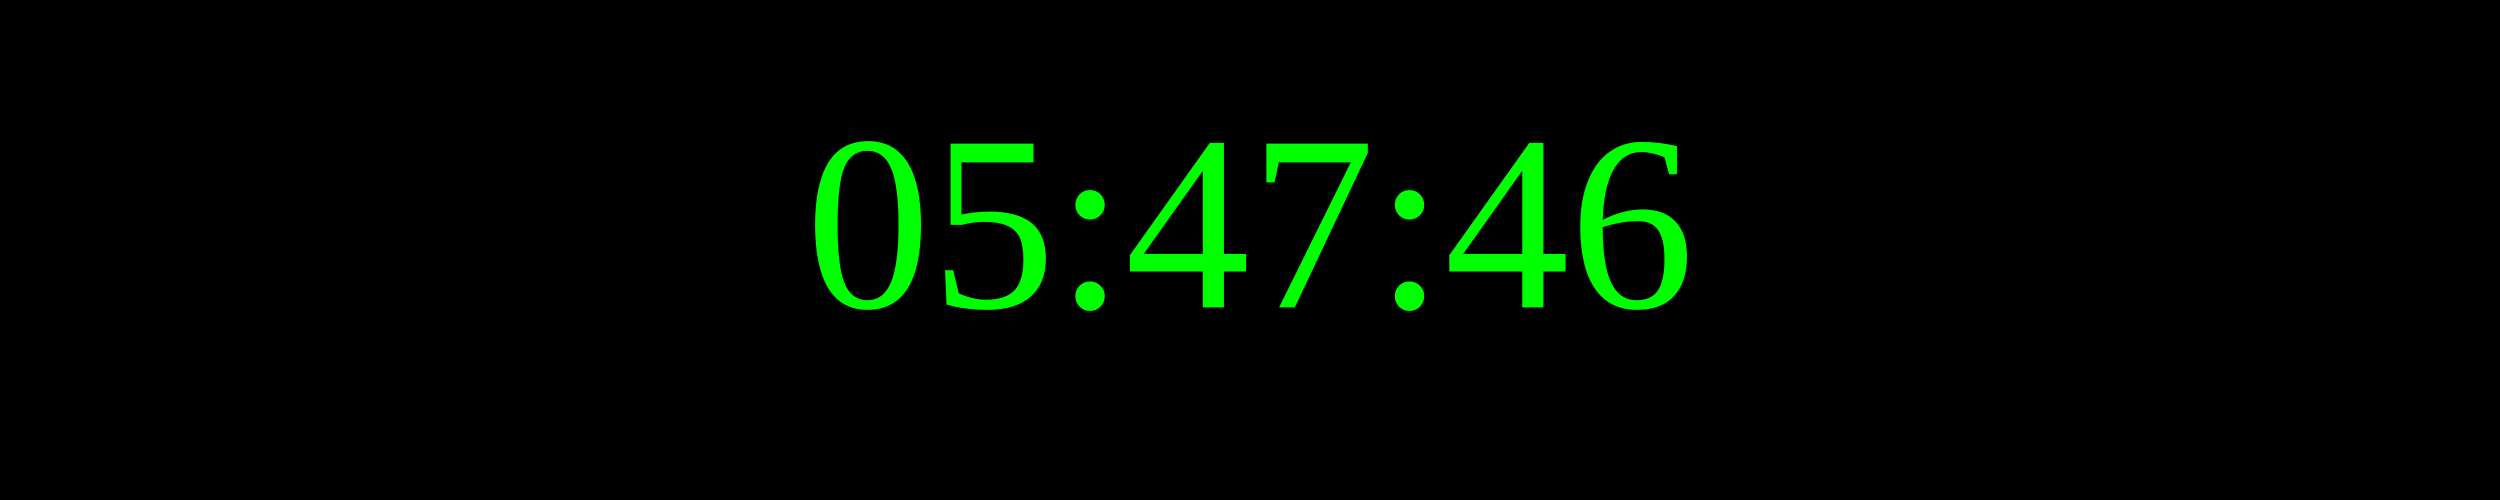
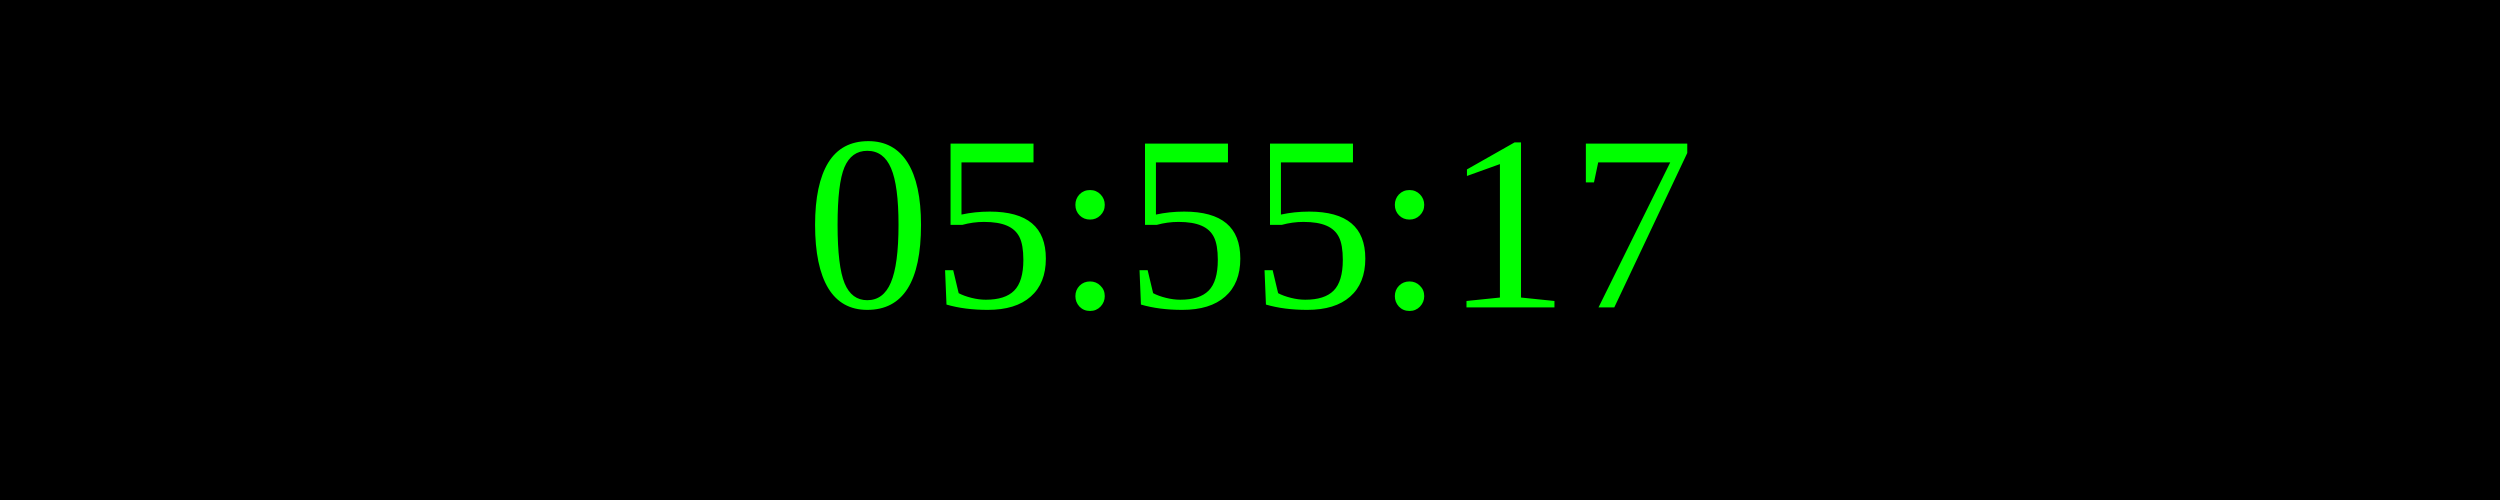
<svg xmlns="http://www.w3.org/2000/svg" width="250" height="50">
  <rect width="100%" height="100%" fill="black" />
  <text x="50%" y="50%" font-size="25" fill="lime" text-anchor="middle" dominant-baseline="middle">
- 05:47:46
+ 05:55:17
</text>
</svg>
